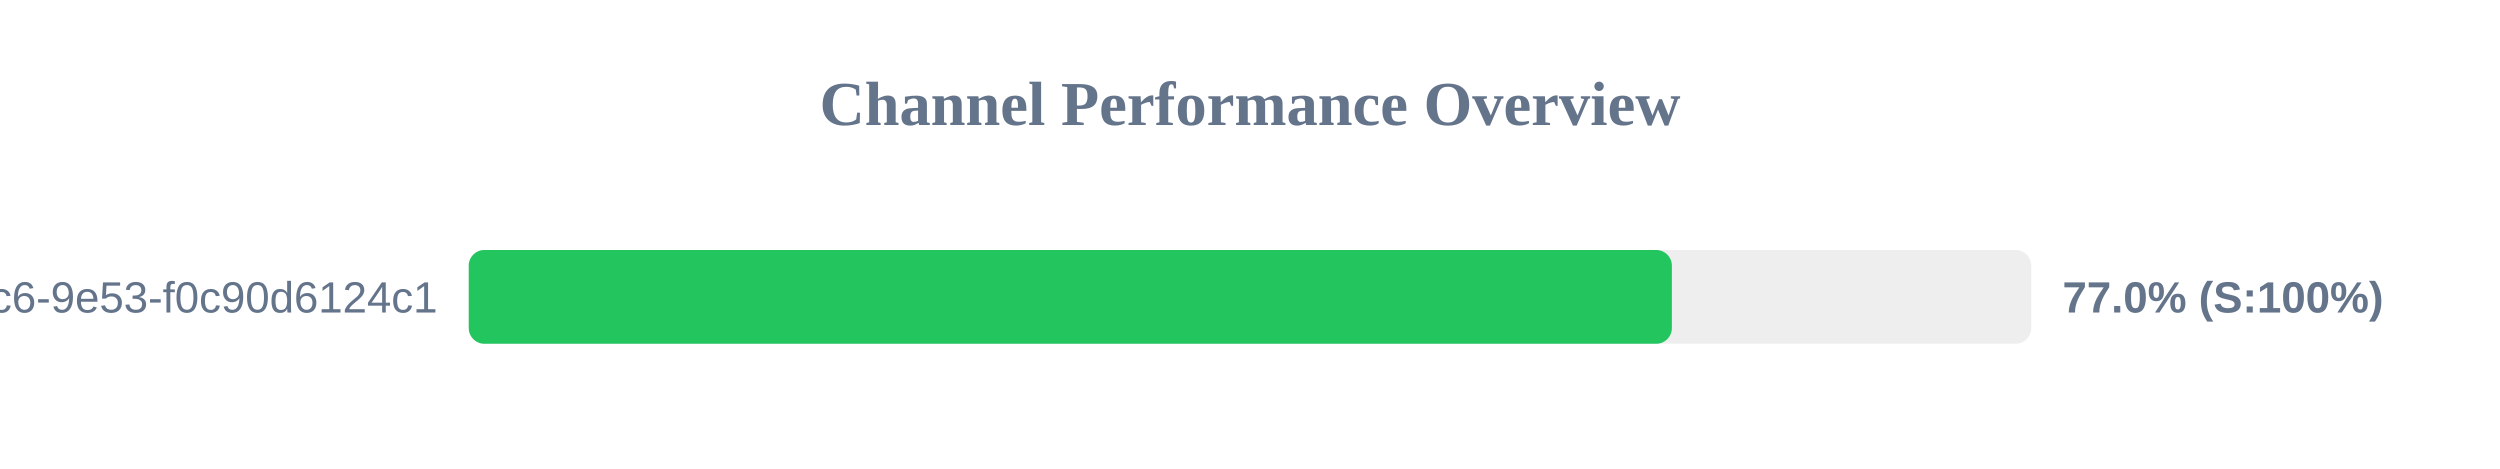
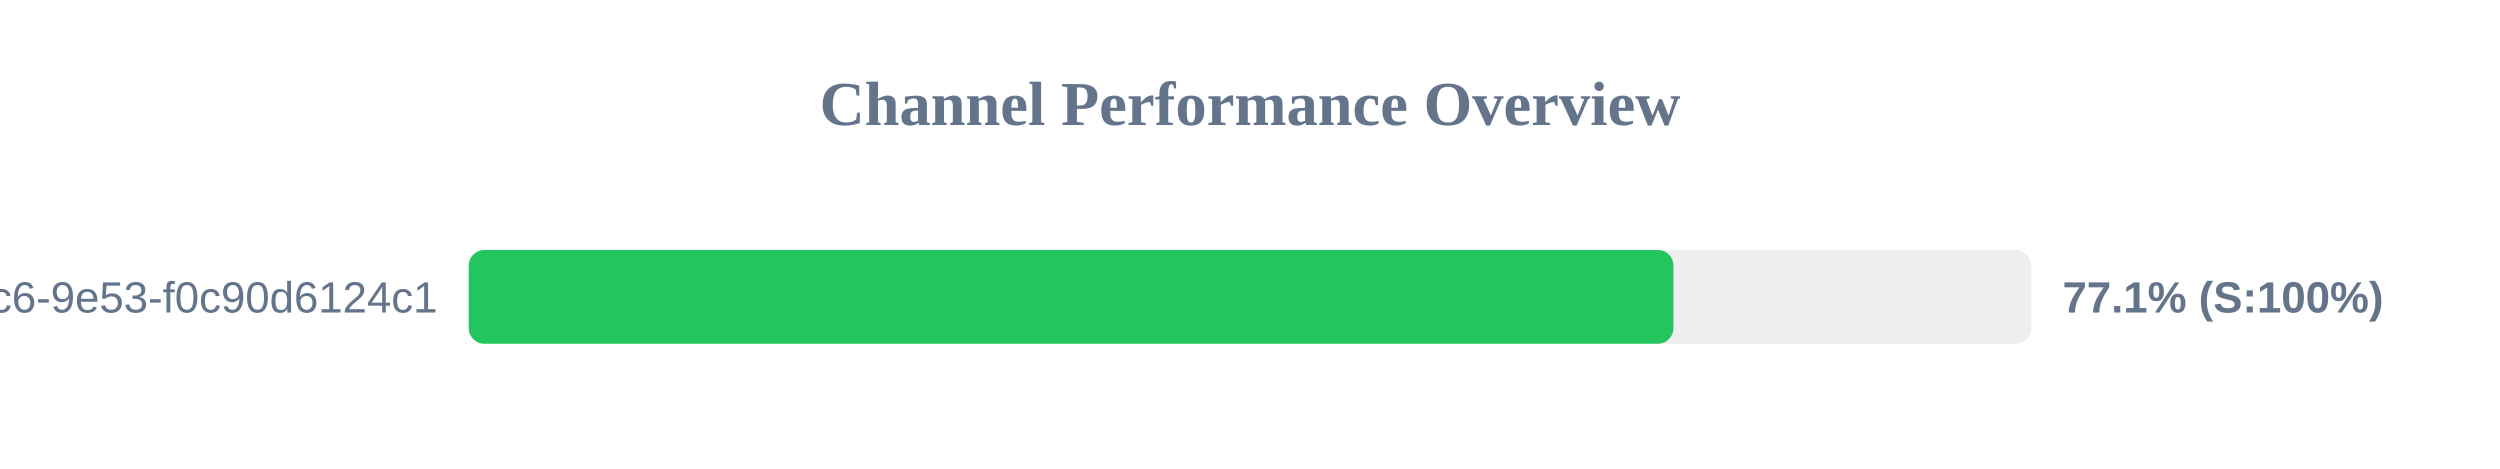
<svg xmlns="http://www.w3.org/2000/svg" width="800" height="150" version="1.1">
  <style>
        .row { font: 14px Arial; fill: #64748b; }
        .score { font: bold 14px Arial; fill: #64748b; }
    </style>
  <text x="400" y="40" text-anchor="middle" font-size="20px" font-weight="bold" fill="#64748b">Channel Performance Overview</text>
  <rect x="150" y="80" width="500" height="30" fill="#eee" rx="5" />
-   <rect x="150" y="80" width="385.0" height="30" fill="#22c55e" rx="5" />
+   <rect x="150" y="80" width="385.5" height="30" fill="#22c55e" rx="5" />
  <text x="140" y="100" text-anchor="end" class="row">?uuid=4685eb2a-5ddb-4dc6-9e53-f0c90d6124c1</text>
-   <text x="660" y="100" text-anchor="start" class="score">77.0% (S:100%)</text>
+   <text x="660" y="100" text-anchor="start" class="score">77.1% (S:100%)</text>
</svg>
